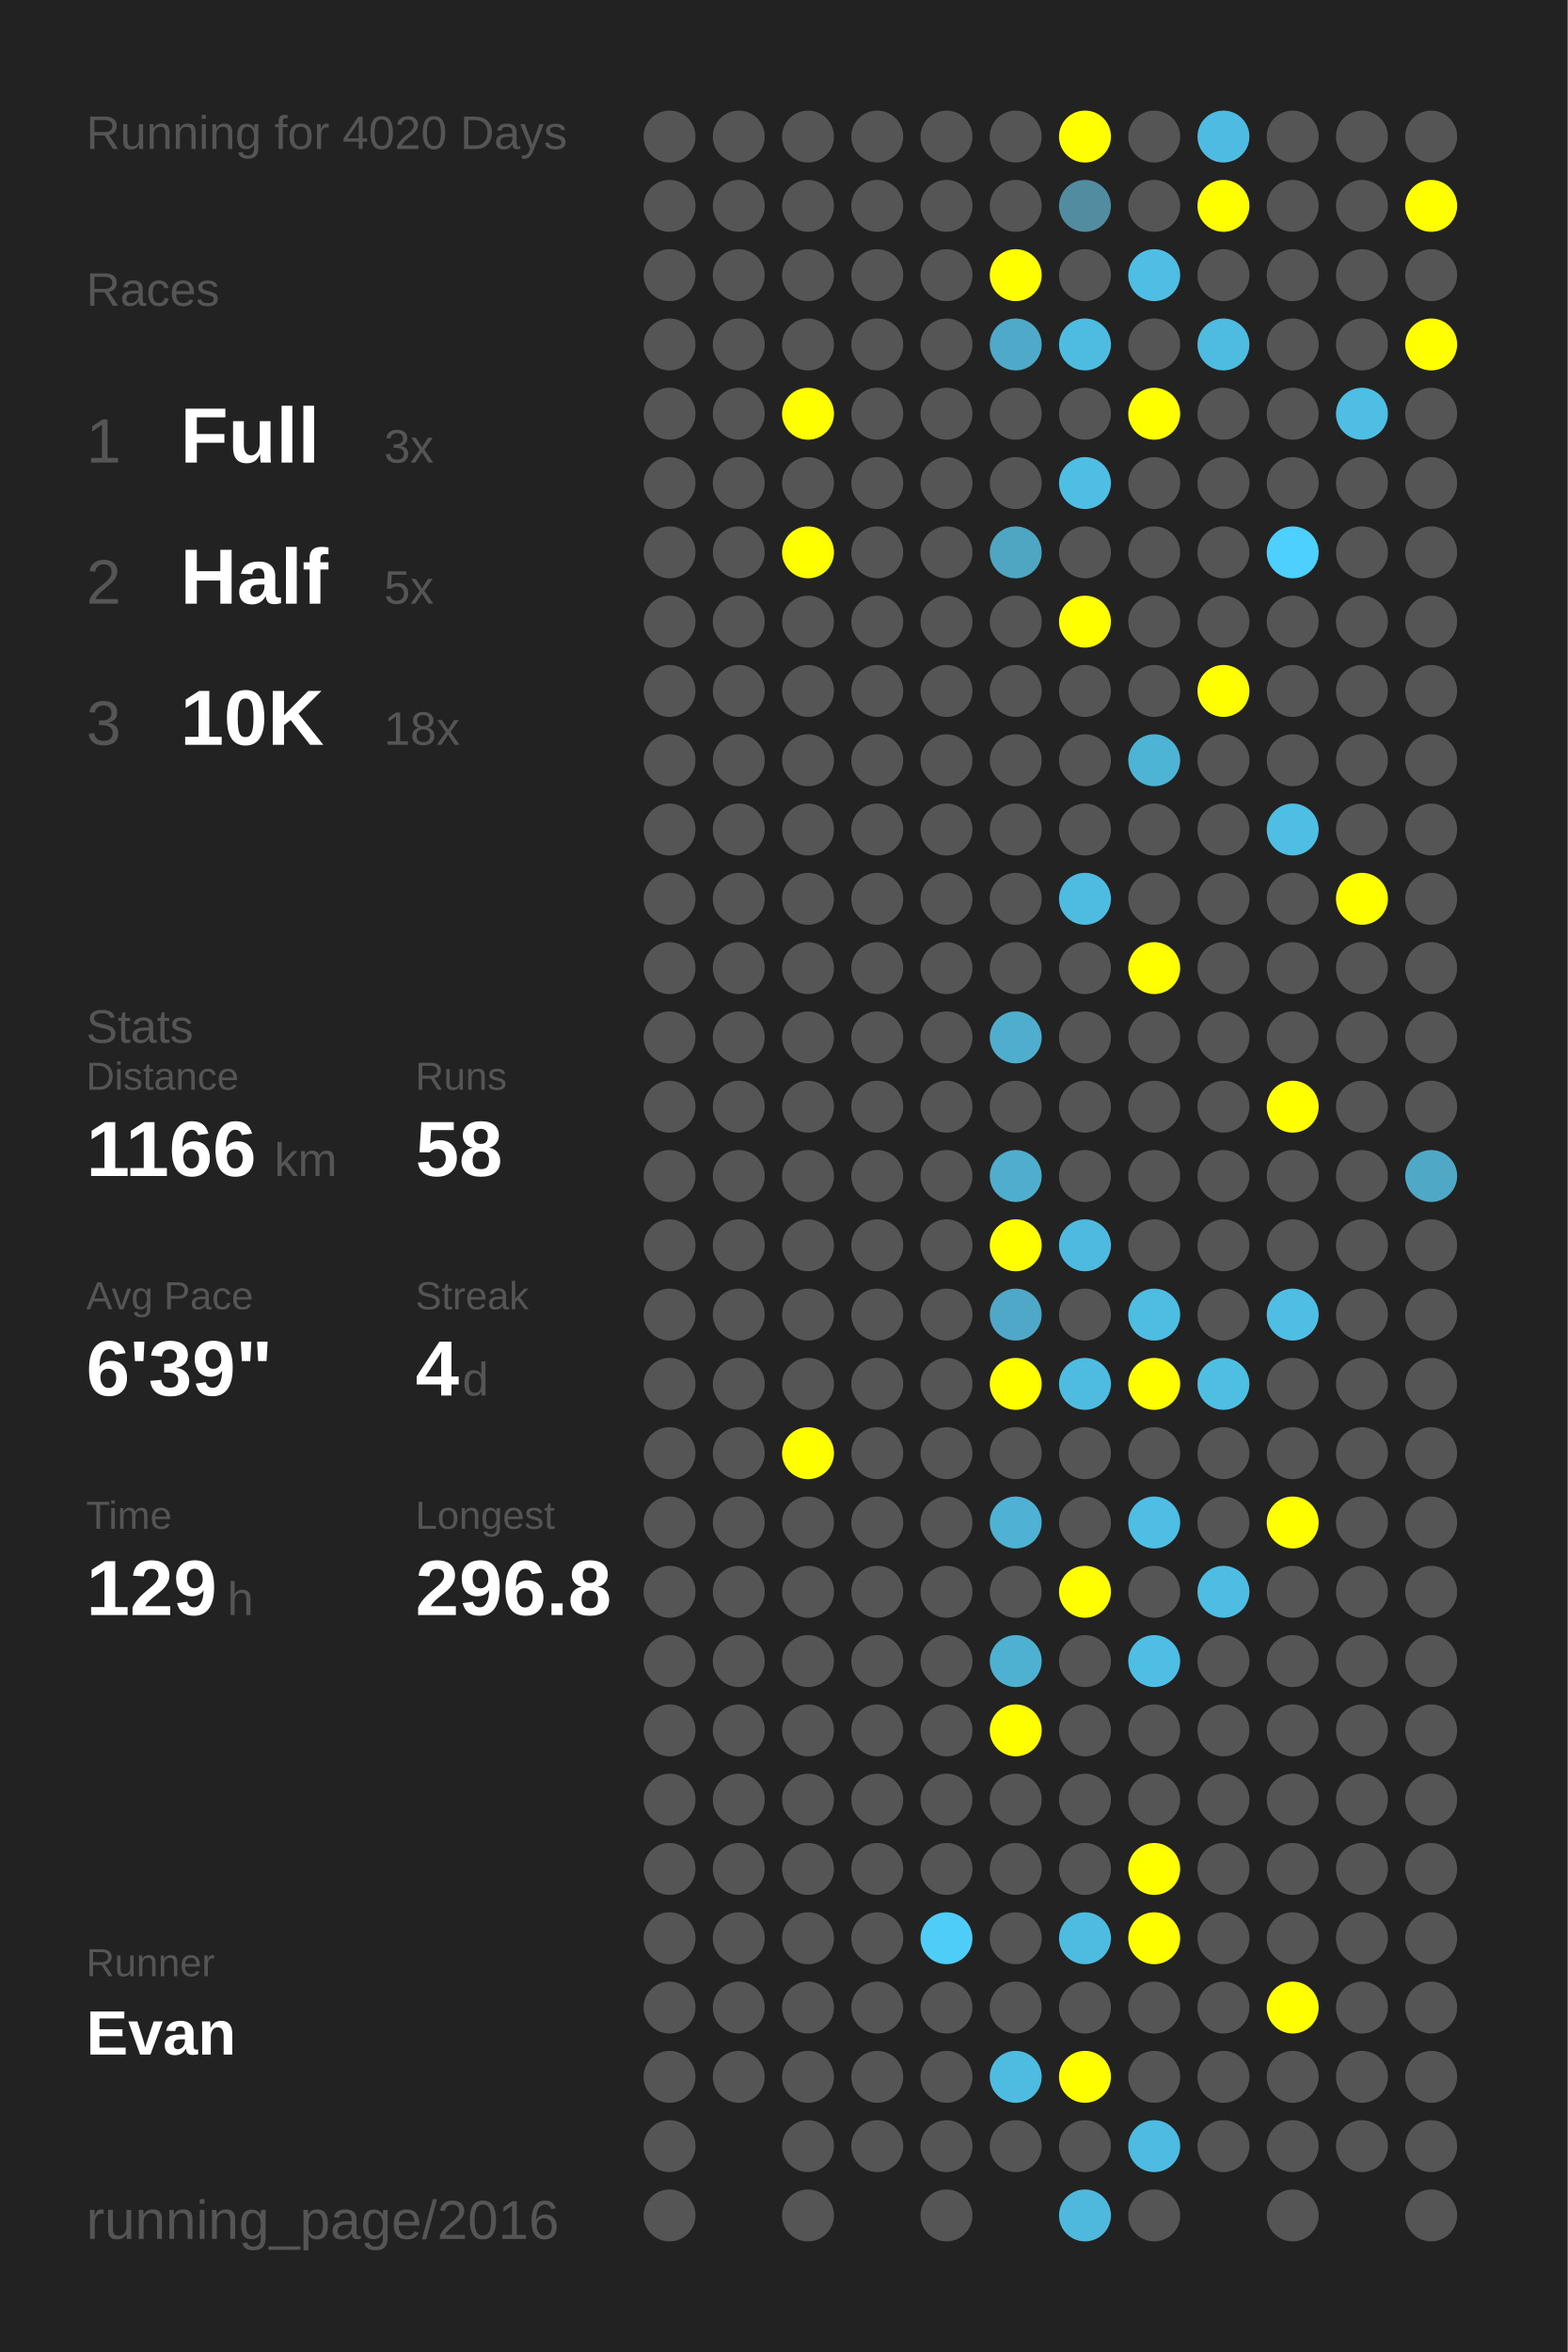
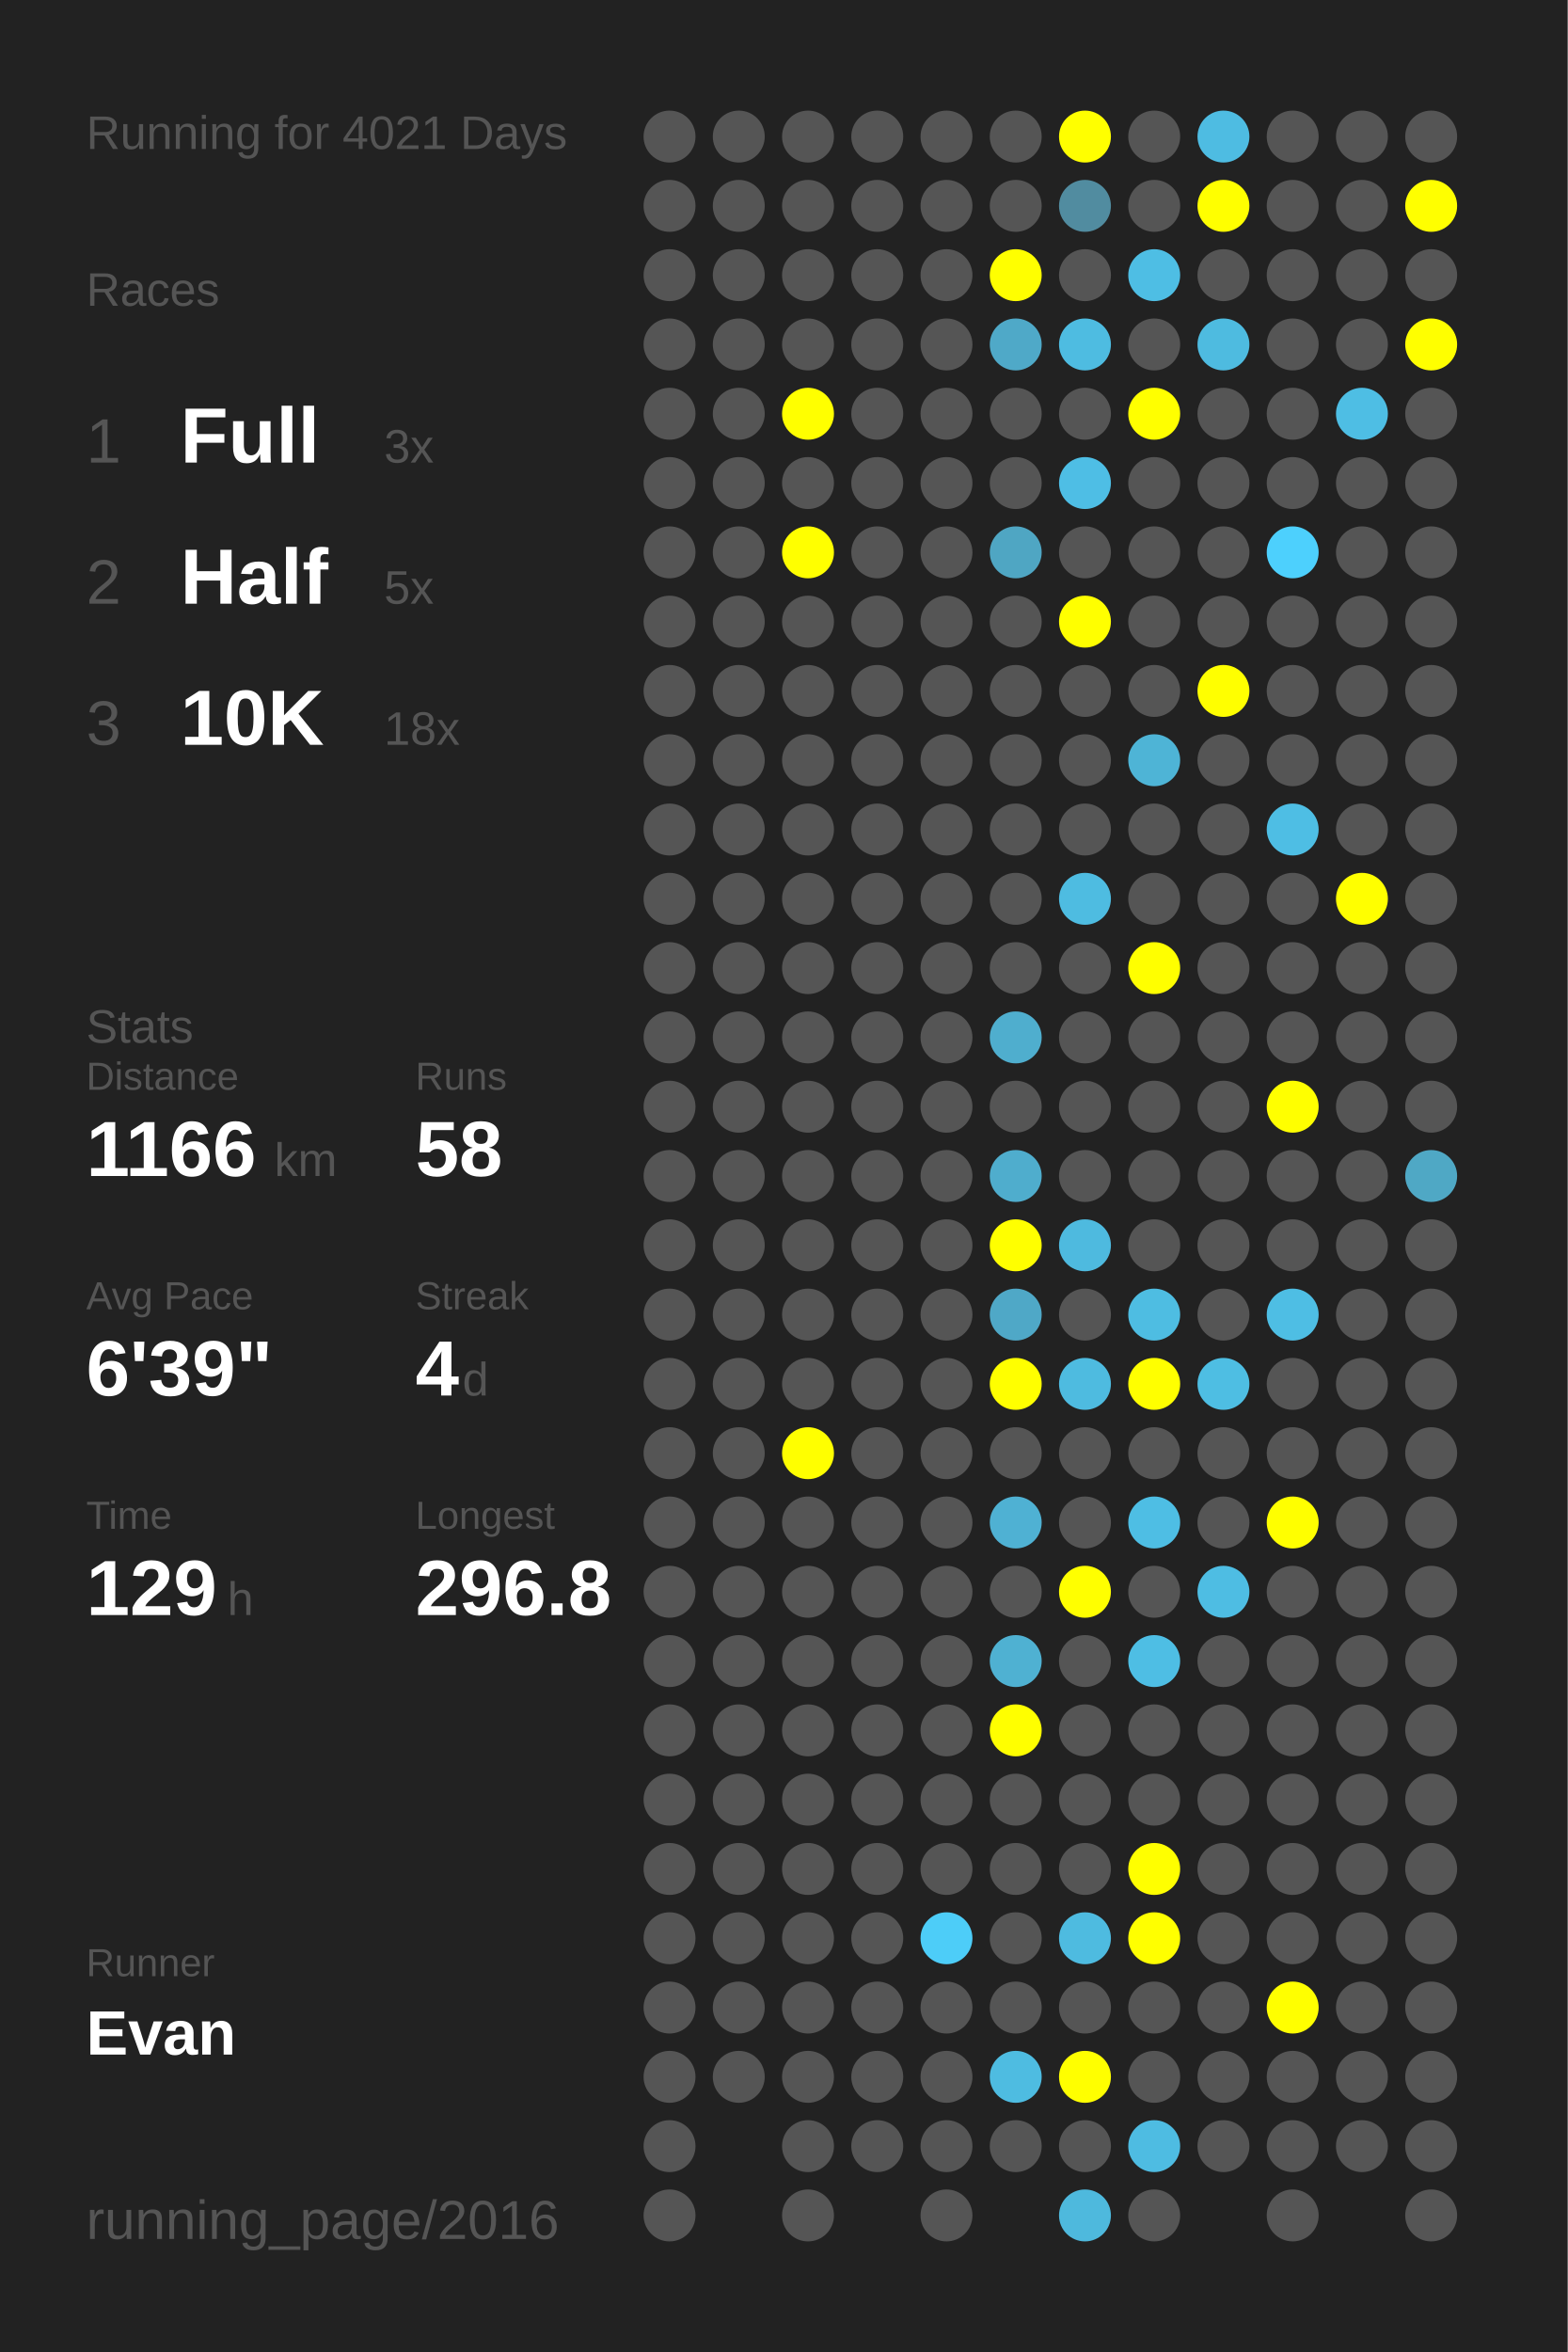
<svg xmlns="http://www.w3.org/2000/svg" baseProfile="full" height="300mm" version="1.1" viewBox="0,0,200,300" width="200mm">
  <defs />
  <rect fill="#222222" height="300" width="200" x="0" y="0" />
-   <text fill="#555555" style="font-size:6px; font-family:Arial;" x="11" y="19">Running for 4020 Days</text>
+   <text fill="#555555" style="font-size:6px; font-family:Arial;" x="11" y="19">Running for 4021 Days</text>
  <text fill="#555555" style="font-size:6px; font-family:Arial;" x="11" y="39">Races</text>
  <text fill="#555555" style="font-size:8px; font-family:Arial;" x="11" y="59">1</text>
  <text fill="#FFFFFF" style="font-size:10px; font-family:Arial; font-weight:bold;" x="23" y="59">Full</text>
  <text fill="#555555" style="font-size:6px; font-family:Arial;" x="49" y="59">3x</text>
  <text fill="#555555" style="font-size:8px; font-family:Arial;" x="11" y="77">2</text>
  <text fill="#FFFFFF" style="font-size:10px; font-family:Arial; font-weight:bold;" x="23" y="77">Half</text>
  <text fill="#555555" style="font-size:6px; font-family:Arial;" x="49" y="77">5x</text>
  <text fill="#555555" style="font-size:8px; font-family:Arial;" x="11" y="95">3</text>
  <text fill="#FFFFFF" style="font-size:10px; font-family:Arial; font-weight:bold;" x="23" y="95">10K</text>
  <text fill="#555555" style="font-size:6px; font-family:Arial;" x="49" y="95">18x</text>
  <text fill="#555555" style="font-size:6px; font-family:Arial;" x="11" y="133">Stats</text>
  <text fill="#555555" style="font-size:5px; font-family:Arial;" x="11" y="139">Distance</text>
  <text fill="#FFFFFF" style="font-size:10px; font-family:Arial; font-weight:bold;" x="11" y="150">1166</text>
  <text fill="#555555" style="font-size:6px; font-family:Arial;" x="35" y="150">km</text>
  <text fill="#555555" style="font-size:5px; font-family:Arial;" x="53" y="139">Runs</text>
  <text fill="#FFFFFF" style="font-size:10px; font-family:Arial; font-weight:bold;" x="53" y="150">58</text>
  <text fill="#555555" style="font-size:5px; font-family:Arial;" x="11" y="167">Avg Pace</text>
  <text fill="#FFFFFF" style="font-size:10px; font-family:Arial; font-weight:bold;" x="11" y="178">6'39"</text>
  <text fill="#555555" style="font-size:5px; font-family:Arial;" x="53" y="167">Streak</text>
  <text fill="#FFFFFF" style="font-size:10px; font-family:Arial; font-weight:bold;" x="53" y="178">4</text>
  <text fill="#555555" style="font-size:6px; font-family:Arial;" x="59" y="178">d</text>
  <text fill="#555555" style="font-size:5px; font-family:Arial;" x="11" y="195">Time</text>
  <text fill="#FFFFFF" style="font-size:10px; font-family:Arial; font-weight:bold;" x="11" y="206">129</text>
  <text fill="#555555" style="font-size:6px; font-family:Arial;" x="29" y="206">h</text>
  <text fill="#555555" style="font-size:5px; font-family:Arial;" x="53" y="195">Longest</text>
  <text fill="#FFFFFF" style="font-size:10px; font-family:Arial; font-weight:bold;" x="53" y="206">296.8</text>
  <text fill="#555555" style="font-size:5px; font-family:Arial;" x="11" y="252.065">Runner</text>
  <text fill="#FFFFFF" style="font-size:8px; font-family:Arial; font-weight:bold;" x="11" y="262.065">Evan</text>
  <text fill="#555555" style="font-size:7px; font-family:Arial;" x="11" y="285.581">running_page/2016</text>
  <circle cx="85.417" cy="17.419" fill="#555555" r="3.312" />
  <circle cx="85.417" cy="26.258" fill="#555555" r="3.312" />
  <circle cx="85.417" cy="35.097" fill="#555555" r="3.312" />
  <circle cx="85.417" cy="43.935" fill="#555555" r="3.312" />
  <circle cx="85.417" cy="52.774" fill="#555555" r="3.312" />
  <circle cx="85.417" cy="61.613" fill="#555555" r="3.312" />
  <circle cx="85.417" cy="70.452" fill="#555555" r="3.312" />
  <circle cx="85.417" cy="79.29" fill="#555555" r="3.312" />
  <circle cx="85.417" cy="88.129" fill="#555555" r="3.312" />
  <circle cx="85.417" cy="96.968" fill="#555555" r="3.312" />
  <circle cx="85.417" cy="105.806" fill="#555555" r="3.312" />
  <circle cx="85.417" cy="114.645" fill="#555555" r="3.312" />
  <circle cx="85.417" cy="123.484" fill="#555555" r="3.312" />
  <circle cx="85.417" cy="132.323" fill="#555555" r="3.312" />
  <circle cx="85.417" cy="141.161" fill="#555555" r="3.312" />
  <circle cx="85.417" cy="150" fill="#555555" r="3.312" />
  <circle cx="85.417" cy="158.839" fill="#555555" r="3.312" />
  <circle cx="85.417" cy="167.677" fill="#555555" r="3.312" />
  <circle cx="85.417" cy="176.516" fill="#555555" r="3.312" />
  <circle cx="85.417" cy="185.355" fill="#555555" r="3.312" />
  <circle cx="85.417" cy="194.194" fill="#555555" r="3.312" />
  <circle cx="85.417" cy="203.032" fill="#555555" r="3.312" />
  <circle cx="85.417" cy="211.871" fill="#555555" r="3.312" />
  <circle cx="85.417" cy="220.71" fill="#555555" r="3.312" />
  <circle cx="85.417" cy="229.548" fill="#555555" r="3.312" />
  <circle cx="85.417" cy="238.387" fill="#555555" r="3.312" />
  <circle cx="85.417" cy="247.226" fill="#555555" r="3.312" />
  <circle cx="85.417" cy="256.065" fill="#555555" r="3.312" />
  <circle cx="85.417" cy="264.903" fill="#555555" r="3.312" />
  <circle cx="85.417" cy="273.742" fill="#555555" r="3.312" />
  <circle cx="85.417" cy="282.581" fill="#555555" r="3.312" />
  <circle cx="94.25" cy="17.419" fill="#555555" r="3.312" />
  <circle cx="94.25" cy="26.258" fill="#555555" r="3.312" />
  <circle cx="94.25" cy="35.097" fill="#555555" r="3.312" />
  <circle cx="94.25" cy="43.935" fill="#555555" r="3.312" />
  <circle cx="94.25" cy="52.774" fill="#555555" r="3.312" />
  <circle cx="94.25" cy="61.613" fill="#555555" r="3.312" />
  <circle cx="94.25" cy="70.452" fill="#555555" r="3.312" />
  <circle cx="94.25" cy="79.29" fill="#555555" r="3.312" />
  <circle cx="94.25" cy="88.129" fill="#555555" r="3.312" />
  <circle cx="94.25" cy="96.968" fill="#555555" r="3.312" />
  <circle cx="94.25" cy="105.806" fill="#555555" r="3.312" />
  <circle cx="94.25" cy="114.645" fill="#555555" r="3.312" />
  <circle cx="94.25" cy="123.484" fill="#555555" r="3.312" />
  <circle cx="94.25" cy="132.323" fill="#555555" r="3.312" />
  <circle cx="94.25" cy="141.161" fill="#555555" r="3.312" />
  <circle cx="94.25" cy="150" fill="#555555" r="3.312" />
  <circle cx="94.25" cy="158.839" fill="#555555" r="3.312" />
  <circle cx="94.25" cy="167.677" fill="#555555" r="3.312" />
  <circle cx="94.25" cy="176.516" fill="#555555" r="3.312" />
  <circle cx="94.25" cy="185.355" fill="#555555" r="3.312" />
  <circle cx="94.25" cy="194.194" fill="#555555" r="3.312" />
  <circle cx="94.25" cy="203.032" fill="#555555" r="3.312" />
  <circle cx="94.25" cy="211.871" fill="#555555" r="3.312" />
  <circle cx="94.25" cy="220.71" fill="#555555" r="3.312" />
  <circle cx="94.25" cy="229.548" fill="#555555" r="3.312" />
  <circle cx="94.25" cy="238.387" fill="#555555" r="3.312" />
  <circle cx="94.25" cy="247.226" fill="#555555" r="3.312" />
  <circle cx="94.25" cy="256.065" fill="#555555" r="3.312" />
  <circle cx="94.25" cy="264.903" fill="#555555" r="3.312" />
  <circle cx="103.083" cy="17.419" fill="#555555" r="3.312" />
  <circle cx="103.083" cy="26.258" fill="#555555" r="3.312" />
  <circle cx="103.083" cy="35.097" fill="#555555" r="3.312" />
  <circle cx="103.083" cy="43.935" fill="#555555" r="3.312" />
  <circle cx="103.083" cy="52.774" fill="#FFFF00" r="3.312" />
  <circle cx="103.083" cy="61.613" fill="#555555" r="3.312" />
  <circle cx="103.083" cy="70.452" fill="#FFFF00" r="3.312" />
  <circle cx="103.083" cy="79.29" fill="#555555" r="3.312" />
  <circle cx="103.083" cy="88.129" fill="#555555" r="3.312" />
  <circle cx="103.083" cy="96.968" fill="#555555" r="3.312" />
  <circle cx="103.083" cy="105.806" fill="#555555" r="3.312" />
  <circle cx="103.083" cy="114.645" fill="#555555" r="3.312" />
  <circle cx="103.083" cy="123.484" fill="#555555" r="3.312" />
  <circle cx="103.083" cy="132.323" fill="#555555" r="3.312" />
  <circle cx="103.083" cy="141.161" fill="#555555" r="3.312" />
  <circle cx="103.083" cy="150" fill="#555555" r="3.312" />
  <circle cx="103.083" cy="158.839" fill="#555555" r="3.312" />
  <circle cx="103.083" cy="167.677" fill="#555555" r="3.312" />
  <circle cx="103.083" cy="176.516" fill="#555555" r="3.312" />
  <circle cx="103.083" cy="185.355" fill="#FFFF00" r="3.312" />
  <circle cx="103.083" cy="194.194" fill="#555555" r="3.312" />
  <circle cx="103.083" cy="203.032" fill="#555555" r="3.312" />
  <circle cx="103.083" cy="211.871" fill="#555555" r="3.312" />
  <circle cx="103.083" cy="220.71" fill="#555555" r="3.312" />
  <circle cx="103.083" cy="229.548" fill="#555555" r="3.312" />
  <circle cx="103.083" cy="238.387" fill="#555555" r="3.312" />
  <circle cx="103.083" cy="247.226" fill="#555555" r="3.312" />
  <circle cx="103.083" cy="256.065" fill="#555555" r="3.312" />
  <circle cx="103.083" cy="264.903" fill="#555555" r="3.312" />
  <circle cx="103.083" cy="273.742" fill="#555555" r="3.312" />
  <circle cx="103.083" cy="282.581" fill="#555555" r="3.312" />
  <circle cx="111.917" cy="17.419" fill="#555555" r="3.312" />
  <circle cx="111.917" cy="26.258" fill="#555555" r="3.312" />
  <circle cx="111.917" cy="35.097" fill="#555555" r="3.312" />
  <circle cx="111.917" cy="43.935" fill="#555555" r="3.312" />
  <circle cx="111.917" cy="52.774" fill="#555555" r="3.312" />
  <circle cx="111.917" cy="61.613" fill="#555555" r="3.312" />
  <circle cx="111.917" cy="70.452" fill="#555555" r="3.312" />
  <circle cx="111.917" cy="79.29" fill="#555555" r="3.312" />
  <circle cx="111.917" cy="88.129" fill="#555555" r="3.312" />
  <circle cx="111.917" cy="96.968" fill="#555555" r="3.312" />
  <circle cx="111.917" cy="105.806" fill="#555555" r="3.312" />
  <circle cx="111.917" cy="114.645" fill="#555555" r="3.312" />
  <circle cx="111.917" cy="123.484" fill="#555555" r="3.312" />
  <circle cx="111.917" cy="132.323" fill="#555555" r="3.312" />
  <circle cx="111.917" cy="141.161" fill="#555555" r="3.312" />
  <circle cx="111.917" cy="150" fill="#555555" r="3.312" />
  <circle cx="111.917" cy="158.839" fill="#555555" r="3.312" />
  <circle cx="111.917" cy="167.677" fill="#555555" r="3.312" />
  <circle cx="111.917" cy="176.516" fill="#555555" r="3.312" />
  <circle cx="111.917" cy="185.355" fill="#555555" r="3.312" />
  <circle cx="111.917" cy="194.194" fill="#555555" r="3.312" />
  <circle cx="111.917" cy="203.032" fill="#555555" r="3.312" />
  <circle cx="111.917" cy="211.871" fill="#555555" r="3.312" />
  <circle cx="111.917" cy="220.71" fill="#555555" r="3.312" />
  <circle cx="111.917" cy="229.548" fill="#555555" r="3.312" />
  <circle cx="111.917" cy="238.387" fill="#555555" r="3.312" />
  <circle cx="111.917" cy="247.226" fill="#555555" r="3.312" />
  <circle cx="111.917" cy="256.065" fill="#555555" r="3.312" />
  <circle cx="111.917" cy="264.903" fill="#555555" r="3.312" />
  <circle cx="111.917" cy="273.742" fill="#555555" r="3.312" />
  <circle cx="120.75" cy="17.419" fill="#555555" r="3.312" />
  <circle cx="120.75" cy="26.258" fill="#555555" r="3.312" />
  <circle cx="120.75" cy="35.097" fill="#555555" r="3.312" />
  <circle cx="120.75" cy="43.935" fill="#555555" r="3.312" />
  <circle cx="120.75" cy="52.774" fill="#555555" r="3.312" />
  <circle cx="120.75" cy="61.613" fill="#555555" r="3.312" />
  <circle cx="120.75" cy="70.452" fill="#555555" r="3.312" />
  <circle cx="120.75" cy="79.29" fill="#555555" r="3.312" />
  <circle cx="120.75" cy="88.129" fill="#555555" r="3.312" />
  <circle cx="120.75" cy="96.968" fill="#555555" r="3.312" />
  <circle cx="120.75" cy="105.806" fill="#555555" r="3.312" />
  <circle cx="120.75" cy="114.645" fill="#555555" r="3.312" />
  <circle cx="120.75" cy="123.484" fill="#555555" r="3.312" />
  <circle cx="120.75" cy="132.323" fill="#555555" r="3.312" />
  <circle cx="120.75" cy="141.161" fill="#555555" r="3.312" />
  <circle cx="120.75" cy="150" fill="#555555" r="3.312" />
  <circle cx="120.75" cy="158.839" fill="#555555" r="3.312" />
  <circle cx="120.75" cy="167.677" fill="#555555" r="3.312" />
  <circle cx="120.75" cy="176.516" fill="#555555" r="3.312" />
  <circle cx="120.75" cy="185.355" fill="#555555" r="3.312" />
  <circle cx="120.75" cy="194.194" fill="#555555" r="3.312" />
  <circle cx="120.75" cy="203.032" fill="#555555" r="3.312" />
  <circle cx="120.75" cy="211.871" fill="#555555" r="3.312" />
  <circle cx="120.75" cy="220.71" fill="#555555" r="3.312" />
  <circle cx="120.75" cy="229.548" fill="#555555" r="3.312" />
  <circle cx="120.75" cy="238.387" fill="#555555" r="3.312" />
  <circle cx="120.75" cy="247.226" fill="#4dcdf8" r="3.312" />
  <circle cx="120.75" cy="256.065" fill="#555555" r="3.312" />
  <circle cx="120.75" cy="264.903" fill="#555555" r="3.312" />
  <circle cx="120.75" cy="273.742" fill="#555555" r="3.312" />
  <circle cx="120.75" cy="282.581" fill="#555555" r="3.312" />
  <circle cx="129.583" cy="17.419" fill="#555555" r="3.312" />
  <circle cx="129.583" cy="26.258" fill="#555555" r="3.312" />
  <circle cx="129.583" cy="35.097" fill="#FFFF00" r="3.312" />
  <circle cx="129.583" cy="43.935" fill="#4fa9c8" r="3.312" />
  <circle cx="129.583" cy="52.774" fill="#555555" r="3.312" />
  <circle cx="129.583" cy="61.613" fill="#555555" r="3.312" />
  <circle cx="129.583" cy="70.452" fill="#4fa6c3" r="3.312" />
  <circle cx="129.583" cy="79.29" fill="#555555" r="3.312" />
  <circle cx="129.583" cy="88.129" fill="#555555" r="3.312" />
  <circle cx="129.583" cy="96.968" fill="#555555" r="3.312" />
  <circle cx="129.583" cy="105.806" fill="#555555" r="3.312" />
  <circle cx="129.583" cy="114.645" fill="#555555" r="3.312" />
  <circle cx="129.583" cy="123.484" fill="#555555" r="3.312" />
  <circle cx="129.583" cy="132.323" fill="#4faece" r="3.312" />
  <circle cx="129.583" cy="141.161" fill="#555555" r="3.312" />
  <circle cx="129.583" cy="150" fill="#4fadcd" r="3.312" />
  <circle cx="129.583" cy="158.839" fill="#FFFF00" r="3.312" />
  <circle cx="129.583" cy="167.677" fill="#4fa8c7" r="3.312" />
  <circle cx="129.583" cy="176.516" fill="#FFFF00" r="3.312" />
  <circle cx="129.583" cy="185.355" fill="#555555" r="3.312" />
  <circle cx="129.583" cy="194.194" fill="#4fb1d3" r="3.312" />
  <circle cx="129.583" cy="203.032" fill="#555555" r="3.312" />
  <circle cx="129.583" cy="211.871" fill="#4fb1d2" r="3.312" />
  <circle cx="129.583" cy="220.71" fill="#FFFF00" r="3.312" />
  <circle cx="129.583" cy="229.548" fill="#555555" r="3.312" />
  <circle cx="129.583" cy="238.387" fill="#555555" r="3.312" />
  <circle cx="129.583" cy="247.226" fill="#555555" r="3.312" />
  <circle cx="129.583" cy="256.065" fill="#555555" r="3.312" />
  <circle cx="129.583" cy="264.903" fill="#4ebce1" r="3.312" />
  <circle cx="129.583" cy="273.742" fill="#555555" r="3.312" />
  <circle cx="138.417" cy="17.419" fill="#FFFF00" r="3.312" />
  <circle cx="138.417" cy="26.258" fill="#518ca0" r="3.312" />
  <circle cx="138.417" cy="35.097" fill="#555555" r="3.312" />
  <circle cx="138.417" cy="43.935" fill="#4ebce1" r="3.312" />
  <circle cx="138.417" cy="52.774" fill="#555555" r="3.312" />
  <circle cx="138.417" cy="61.613" fill="#4ebee5" r="3.312" />
  <circle cx="138.417" cy="70.452" fill="#555555" r="3.312" />
  <circle cx="138.417" cy="79.29" fill="#FFFF00" r="3.312" />
  <circle cx="138.417" cy="88.129" fill="#555555" r="3.312" />
  <circle cx="138.417" cy="96.968" fill="#555555" r="3.312" />
  <circle cx="138.417" cy="105.806" fill="#555555" r="3.312" />
  <circle cx="138.417" cy="114.645" fill="#4ebce1" r="3.312" />
  <circle cx="138.417" cy="123.484" fill="#555555" r="3.312" />
  <circle cx="138.417" cy="132.323" fill="#555555" r="3.312" />
  <circle cx="138.417" cy="141.161" fill="#555555" r="3.312" />
  <circle cx="138.417" cy="150" fill="#555555" r="3.312" />
  <circle cx="138.417" cy="158.839" fill="#4ebadf" r="3.312" />
  <circle cx="138.417" cy="167.677" fill="#555555" r="3.312" />
  <circle cx="138.417" cy="176.516" fill="#4ebbe0" r="3.312" />
  <circle cx="138.417" cy="185.355" fill="#555555" r="3.312" />
  <circle cx="138.417" cy="194.194" fill="#555555" r="3.312" />
  <circle cx="138.417" cy="203.032" fill="#FFFF00" r="3.312" />
  <circle cx="138.417" cy="211.871" fill="#555555" r="3.312" />
  <circle cx="138.417" cy="220.71" fill="#555555" r="3.312" />
  <circle cx="138.417" cy="229.548" fill="#555555" r="3.312" />
  <circle cx="138.417" cy="238.387" fill="#555555" r="3.312" />
  <circle cx="138.417" cy="247.226" fill="#4ebbe0" r="3.312" />
  <circle cx="138.417" cy="256.065" fill="#555555" r="3.312" />
  <circle cx="138.417" cy="264.903" fill="#FFFF00" r="3.312" />
  <circle cx="138.417" cy="273.742" fill="#555555" r="3.312" />
  <circle cx="138.417" cy="282.581" fill="#4eb9dd" r="3.312" />
  <circle cx="147.25" cy="17.419" fill="#555555" r="3.312" />
  <circle cx="147.25" cy="26.258" fill="#555555" r="3.312" />
  <circle cx="147.25" cy="35.097" fill="#4ebee4" r="3.312" />
  <circle cx="147.25" cy="43.935" fill="#555555" r="3.312" />
  <circle cx="147.25" cy="52.774" fill="#FFFF00" r="3.312" />
  <circle cx="147.25" cy="61.613" fill="#555555" r="3.312" />
  <circle cx="147.25" cy="70.452" fill="#555555" r="3.312" />
  <circle cx="147.25" cy="79.29" fill="#555555" r="3.312" />
  <circle cx="147.25" cy="88.129" fill="#555555" r="3.312" />
  <circle cx="147.25" cy="96.968" fill="#4eb4d6" r="3.312" />
  <circle cx="147.25" cy="105.806" fill="#555555" r="3.312" />
  <circle cx="147.25" cy="114.645" fill="#555555" r="3.312" />
  <circle cx="147.25" cy="123.484" fill="#FFFF00" r="3.312" />
  <circle cx="147.25" cy="132.323" fill="#555555" r="3.312" />
  <circle cx="147.25" cy="141.161" fill="#555555" r="3.312" />
  <circle cx="147.25" cy="150" fill="#555555" r="3.312" />
  <circle cx="147.25" cy="158.839" fill="#555555" r="3.312" />
  <circle cx="147.25" cy="167.677" fill="#4ebde2" r="3.312" />
  <circle cx="147.25" cy="176.516" fill="#FFFF00" r="3.312" />
  <circle cx="147.25" cy="185.355" fill="#555555" r="3.312" />
  <circle cx="147.25" cy="194.194" fill="#4ebee4" r="3.312" />
  <circle cx="147.25" cy="203.032" fill="#555555" r="3.312" />
  <circle cx="147.25" cy="211.871" fill="#4ebee4" r="3.312" />
  <circle cx="147.25" cy="220.71" fill="#555555" r="3.312" />
  <circle cx="147.25" cy="229.548" fill="#555555" r="3.312" />
  <circle cx="147.25" cy="238.387" fill="#FFFF00" r="3.312" />
  <circle cx="147.25" cy="247.226" fill="#FFFF00" r="3.312" />
  <circle cx="147.25" cy="256.065" fill="#555555" r="3.312" />
  <circle cx="147.25" cy="264.903" fill="#555555" r="3.312" />
  <circle cx="147.25" cy="273.742" fill="#4ebce2" r="3.312" />
  <circle cx="147.25" cy="282.581" fill="#555555" r="3.312" />
  <circle cx="156.083" cy="17.419" fill="#4ebce2" r="3.312" />
  <circle cx="156.083" cy="26.258" fill="#FFFF00" r="3.312" />
  <circle cx="156.083" cy="35.097" fill="#555555" r="3.312" />
  <circle cx="156.083" cy="43.935" fill="#4ebbe0" r="3.312" />
  <circle cx="156.083" cy="52.774" fill="#555555" r="3.312" />
  <circle cx="156.083" cy="61.613" fill="#555555" r="3.312" />
  <circle cx="156.083" cy="70.452" fill="#555555" r="3.312" />
  <circle cx="156.083" cy="79.29" fill="#555555" r="3.312" />
  <circle cx="156.083" cy="88.129" fill="#FFFF00" r="3.312" />
  <circle cx="156.083" cy="96.968" fill="#555555" r="3.312" />
  <circle cx="156.083" cy="105.806" fill="#555555" r="3.312" />
  <circle cx="156.083" cy="114.645" fill="#555555" r="3.312" />
  <circle cx="156.083" cy="123.484" fill="#555555" r="3.312" />
  <circle cx="156.083" cy="132.323" fill="#555555" r="3.312" />
  <circle cx="156.083" cy="141.161" fill="#555555" r="3.312" />
  <circle cx="156.083" cy="150" fill="#555555" r="3.312" />
  <circle cx="156.083" cy="158.839" fill="#555555" r="3.312" />
  <circle cx="156.083" cy="167.677" fill="#555555" r="3.312" />
  <circle cx="156.083" cy="176.516" fill="#4ebee3" r="3.312" />
  <circle cx="156.083" cy="185.355" fill="#555555" r="3.312" />
  <circle cx="156.083" cy="194.194" fill="#555555" r="3.312" />
  <circle cx="156.083" cy="203.032" fill="#4ebde3" r="3.312" />
  <circle cx="156.083" cy="211.871" fill="#555555" r="3.312" />
  <circle cx="156.083" cy="220.71" fill="#555555" r="3.312" />
  <circle cx="156.083" cy="229.548" fill="#555555" r="3.312" />
  <circle cx="156.083" cy="238.387" fill="#555555" r="3.312" />
  <circle cx="156.083" cy="247.226" fill="#555555" r="3.312" />
  <circle cx="156.083" cy="256.065" fill="#555555" r="3.312" />
  <circle cx="156.083" cy="264.903" fill="#555555" r="3.312" />
  <circle cx="156.083" cy="273.742" fill="#555555" r="3.312" />
  <circle cx="164.917" cy="17.419" fill="#555555" r="3.312" />
  <circle cx="164.917" cy="26.258" fill="#555555" r="3.312" />
  <circle cx="164.917" cy="35.097" fill="#555555" r="3.312" />
  <circle cx="164.917" cy="43.935" fill="#555555" r="3.312" />
  <circle cx="164.917" cy="52.774" fill="#555555" r="3.312" />
  <circle cx="164.917" cy="61.613" fill="#555555" r="3.312" />
  <circle cx="164.917" cy="70.452" fill="#4dd0fd" r="3.312" />
  <circle cx="164.917" cy="79.29" fill="#555555" r="3.312" />
  <circle cx="164.917" cy="88.129" fill="#555555" r="3.312" />
  <circle cx="164.917" cy="96.968" fill="#555555" r="3.312" />
  <circle cx="164.917" cy="105.806" fill="#4ebee4" r="3.312" />
  <circle cx="164.917" cy="114.645" fill="#555555" r="3.312" />
  <circle cx="164.917" cy="123.484" fill="#555555" r="3.312" />
  <circle cx="164.917" cy="132.323" fill="#555555" r="3.312" />
  <circle cx="164.917" cy="141.161" fill="#FFFF00" r="3.312" />
  <circle cx="164.917" cy="150" fill="#555555" r="3.312" />
  <circle cx="164.917" cy="158.839" fill="#555555" r="3.312" />
  <circle cx="164.917" cy="167.677" fill="#4ebee4" r="3.312" />
  <circle cx="164.917" cy="176.516" fill="#555555" r="3.312" />
  <circle cx="164.917" cy="185.355" fill="#555555" r="3.312" />
  <circle cx="164.917" cy="194.194" fill="#FFFF00" r="3.312" />
  <circle cx="164.917" cy="203.032" fill="#555555" r="3.312" />
  <circle cx="164.917" cy="211.871" fill="#555555" r="3.312" />
  <circle cx="164.917" cy="220.71" fill="#555555" r="3.312" />
  <circle cx="164.917" cy="229.548" fill="#555555" r="3.312" />
  <circle cx="164.917" cy="238.387" fill="#555555" r="3.312" />
  <circle cx="164.917" cy="247.226" fill="#555555" r="3.312" />
  <circle cx="164.917" cy="256.065" fill="#FFFF00" r="3.312" />
  <circle cx="164.917" cy="264.903" fill="#555555" r="3.312" />
  <circle cx="164.917" cy="273.742" fill="#555555" r="3.312" />
  <circle cx="164.917" cy="282.581" fill="#555555" r="3.312" />
  <circle cx="173.75" cy="17.419" fill="#555555" r="3.312" />
  <circle cx="173.75" cy="26.258" fill="#555555" r="3.312" />
  <circle cx="173.75" cy="35.097" fill="#555555" r="3.312" />
  <circle cx="173.75" cy="43.935" fill="#555555" r="3.312" />
  <circle cx="173.75" cy="52.774" fill="#4ebee4" r="3.312" />
  <circle cx="173.75" cy="61.613" fill="#555555" r="3.312" />
  <circle cx="173.75" cy="70.452" fill="#555555" r="3.312" />
  <circle cx="173.75" cy="79.29" fill="#555555" r="3.312" />
  <circle cx="173.75" cy="88.129" fill="#555555" r="3.312" />
  <circle cx="173.75" cy="96.968" fill="#555555" r="3.312" />
  <circle cx="173.75" cy="105.806" fill="#555555" r="3.312" />
  <circle cx="173.75" cy="114.645" fill="#FFFF00" r="3.312" />
  <circle cx="173.75" cy="123.484" fill="#555555" r="3.312" />
  <circle cx="173.75" cy="132.323" fill="#555555" r="3.312" />
  <circle cx="173.75" cy="141.161" fill="#555555" r="3.312" />
  <circle cx="173.75" cy="150" fill="#555555" r="3.312" />
  <circle cx="173.75" cy="158.839" fill="#555555" r="3.312" />
  <circle cx="173.75" cy="167.677" fill="#555555" r="3.312" />
  <circle cx="173.75" cy="176.516" fill="#555555" r="3.312" />
  <circle cx="173.75" cy="185.355" fill="#555555" r="3.312" />
  <circle cx="173.75" cy="194.194" fill="#555555" r="3.312" />
  <circle cx="173.75" cy="203.032" fill="#555555" r="3.312" />
  <circle cx="173.75" cy="211.871" fill="#555555" r="3.312" />
  <circle cx="173.75" cy="220.71" fill="#555555" r="3.312" />
  <circle cx="173.75" cy="229.548" fill="#555555" r="3.312" />
  <circle cx="173.75" cy="238.387" fill="#555555" r="3.312" />
  <circle cx="173.75" cy="247.226" fill="#555555" r="3.312" />
  <circle cx="173.75" cy="256.065" fill="#555555" r="3.312" />
  <circle cx="173.75" cy="264.903" fill="#555555" r="3.312" />
  <circle cx="173.75" cy="273.742" fill="#555555" r="3.312" />
  <circle cx="182.583" cy="17.419" fill="#555555" r="3.312" />
  <circle cx="182.583" cy="26.258" fill="#FFFF00" r="3.312" />
  <circle cx="182.583" cy="35.097" fill="#555555" r="3.312" />
  <circle cx="182.583" cy="43.935" fill="#FFFF00" r="3.312" />
  <circle cx="182.583" cy="52.774" fill="#555555" r="3.312" />
  <circle cx="182.583" cy="61.613" fill="#555555" r="3.312" />
  <circle cx="182.583" cy="70.452" fill="#555555" r="3.312" />
  <circle cx="182.583" cy="79.29" fill="#555555" r="3.312" />
  <circle cx="182.583" cy="88.129" fill="#555555" r="3.312" />
  <circle cx="182.583" cy="96.968" fill="#555555" r="3.312" />
  <circle cx="182.583" cy="105.806" fill="#555555" r="3.312" />
  <circle cx="182.583" cy="114.645" fill="#555555" r="3.312" />
  <circle cx="182.583" cy="123.484" fill="#555555" r="3.312" />
  <circle cx="182.583" cy="132.323" fill="#555555" r="3.312" />
  <circle cx="182.583" cy="141.161" fill="#555555" r="3.312" />
  <circle cx="182.583" cy="150" fill="#4fa8c5" r="3.312" />
  <circle cx="182.583" cy="158.839" fill="#555555" r="3.312" />
  <circle cx="182.583" cy="167.677" fill="#555555" r="3.312" />
  <circle cx="182.583" cy="176.516" fill="#555555" r="3.312" />
  <circle cx="182.583" cy="185.355" fill="#555555" r="3.312" />
  <circle cx="182.583" cy="194.194" fill="#555555" r="3.312" />
  <circle cx="182.583" cy="203.032" fill="#555555" r="3.312" />
  <circle cx="182.583" cy="211.871" fill="#555555" r="3.312" />
  <circle cx="182.583" cy="220.71" fill="#555555" r="3.312" />
  <circle cx="182.583" cy="229.548" fill="#555555" r="3.312" />
  <circle cx="182.583" cy="238.387" fill="#555555" r="3.312" />
  <circle cx="182.583" cy="247.226" fill="#555555" r="3.312" />
  <circle cx="182.583" cy="256.065" fill="#555555" r="3.312" />
  <circle cx="182.583" cy="264.903" fill="#555555" r="3.312" />
  <circle cx="182.583" cy="273.742" fill="#555555" r="3.312" />
  <circle cx="182.583" cy="282.581" fill="#555555" r="3.312" />
</svg>
